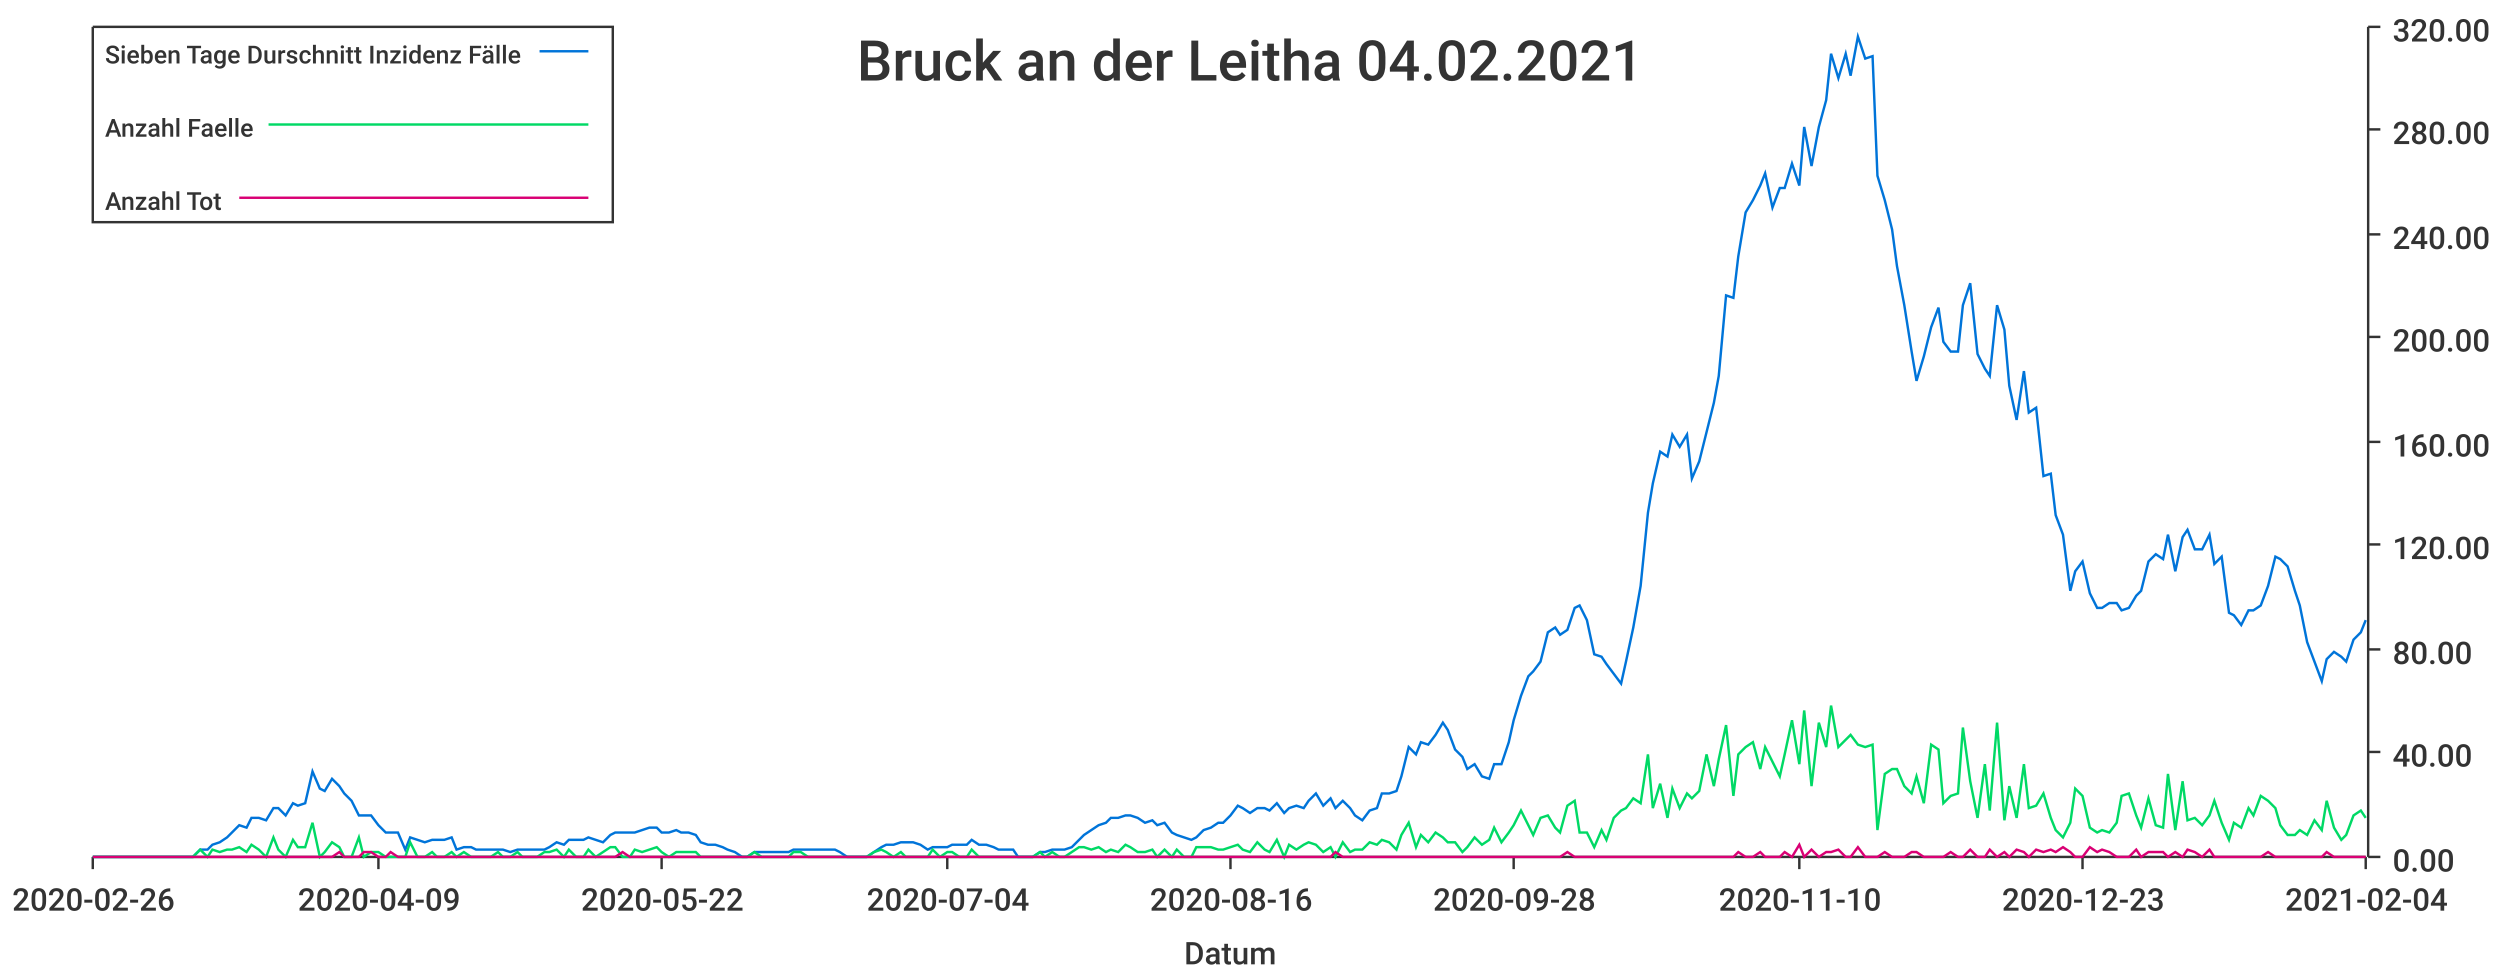
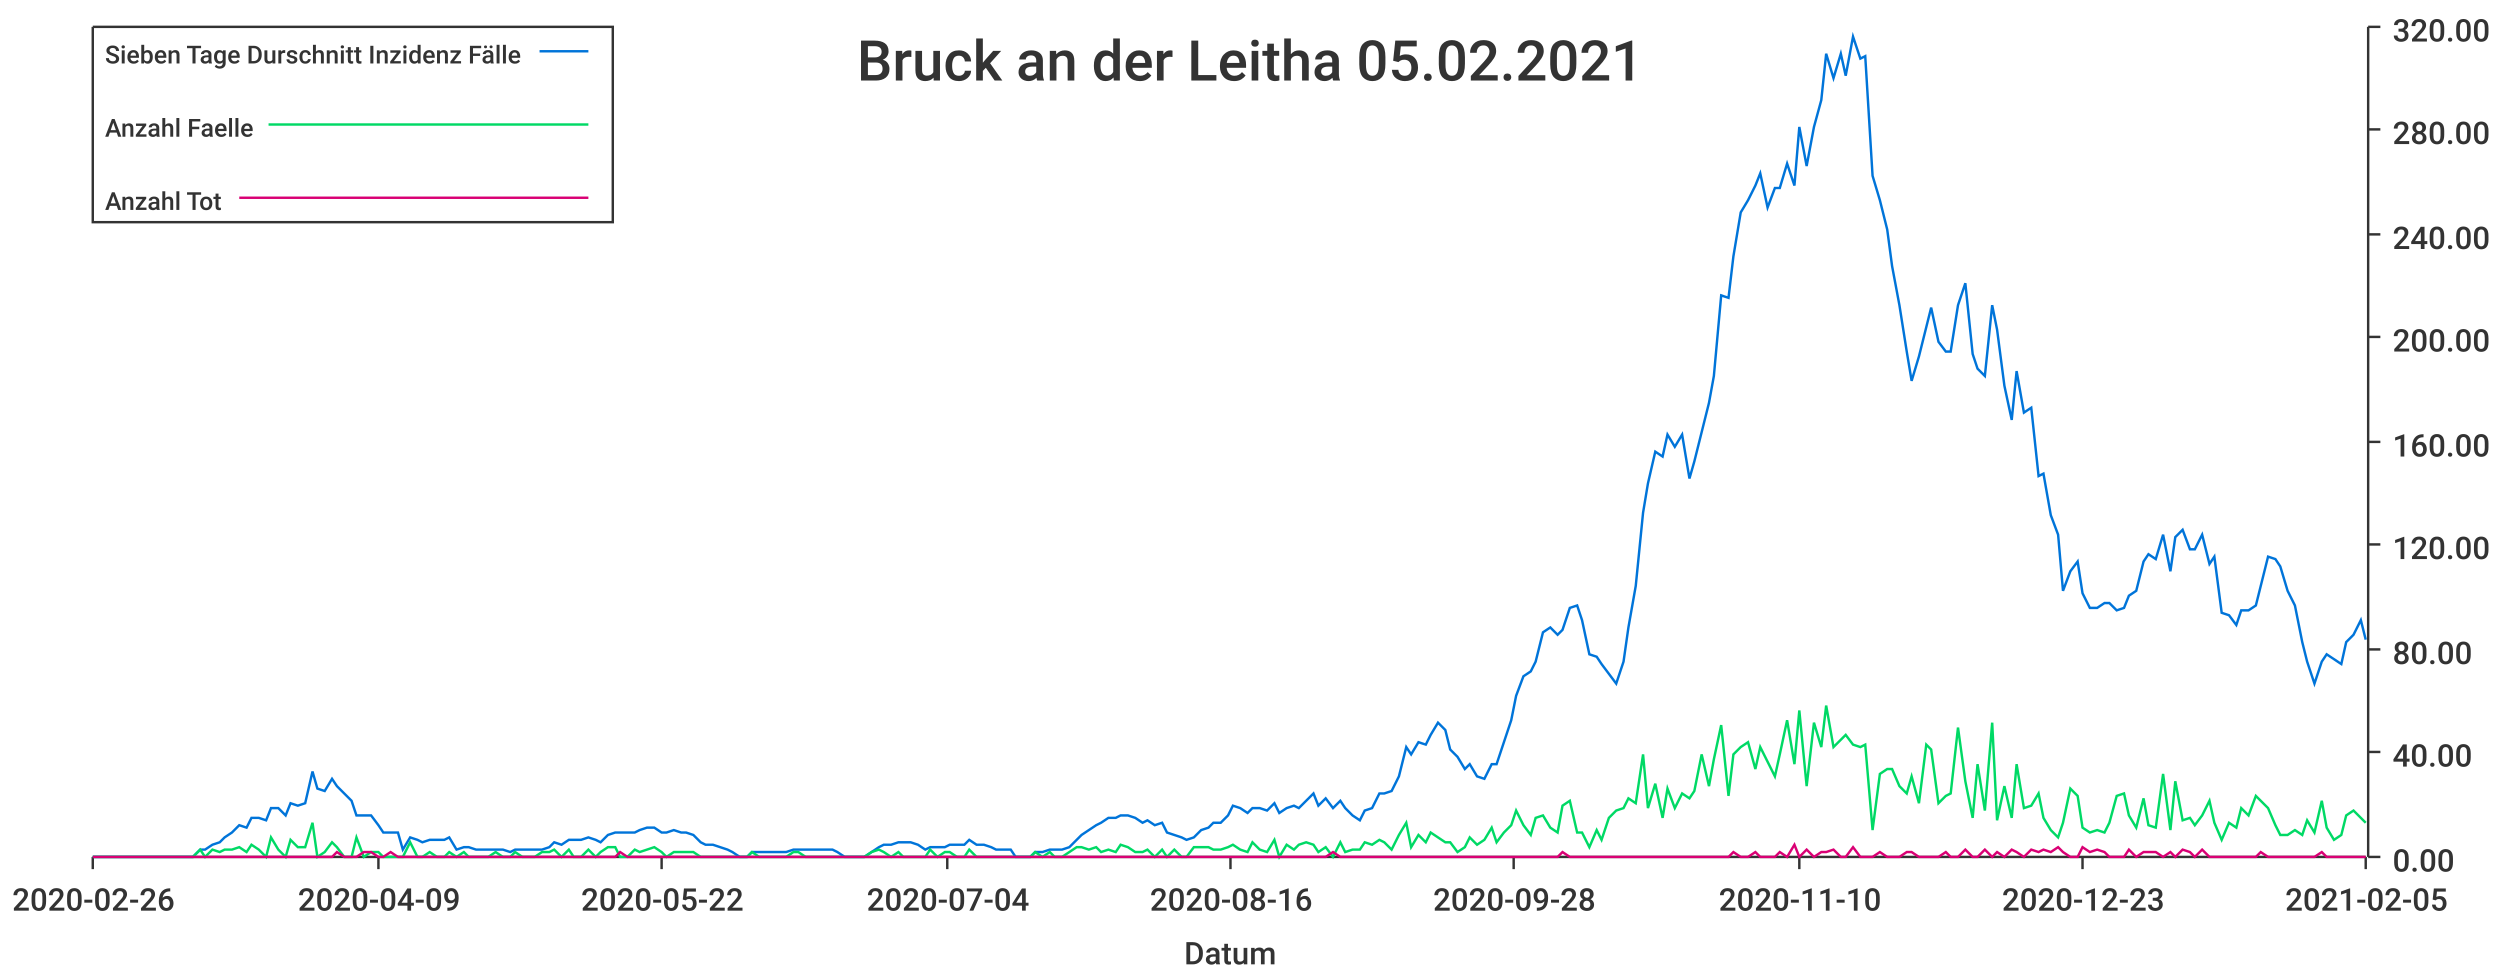
<svg xmlns="http://www.w3.org/2000/svg" width="1024" height="400">\n<path d="M 0 0 L 1024 0 L 1024 400 L 0 400 L 0 0" style="stroke-width:0;stroke:rgba(255,255,255,1.0);fill:rgba(255,255,255,1.0)" />
  <path d="M 38 11 L 969 11 L 969 351 L 38 351 L 38 11" style="stroke-width:0;stroke:rgba(255,255,255,1.0);fill:rgba(255,255,255,1.0)" />
  <path d="M 38 351 L 969 351" style="stroke-width:1;stroke:rgba(51,51,51,1.0);fill:none" />
  <path d="M 38 351 L 38 356" style="stroke-width:1;stroke:rgba(51,51,51,1.0);fill:none" />
  <text x="5" y="373" style="stroke-width:0;stroke:none;fill:rgba(51,51,51,1.0);font-size:12.8px;font-family:'Roboto Medium',sans-serif">2020-02-26</text>
  <path d="M 155 351 L 155 356" style="stroke-width:1;stroke:rgba(51,51,51,1.0);fill:none" />
  <text x="122" y="373" style="stroke-width:0;stroke:none;fill:rgba(51,51,51,1.0);font-size:12.8px;font-family:'Roboto Medium',sans-serif">2020-04-09</text>
  <path d="M 271 351 L 271 356" style="stroke-width:1;stroke:rgba(51,51,51,1.0);fill:none" />
  <text x="238" y="373" style="stroke-width:0;stroke:none;fill:rgba(51,51,51,1.0);font-size:12.8px;font-family:'Roboto Medium',sans-serif">2020-05-22</text>
  <path d="M 388 351 L 388 356" style="stroke-width:1;stroke:rgba(51,51,51,1.0);fill:none" />
  <text x="355" y="373" style="stroke-width:0;stroke:none;fill:rgba(51,51,51,1.0);font-size:12.8px;font-family:'Roboto Medium',sans-serif">2020-07-04</text>
  <path d="M 504 351 L 504 356" style="stroke-width:1;stroke:rgba(51,51,51,1.0);fill:none" />
  <text x="471" y="373" style="stroke-width:0;stroke:none;fill:rgba(51,51,51,1.0);font-size:12.8px;font-family:'Roboto Medium',sans-serif">2020-08-16</text>
  <path d="M 620 351 L 620 356" style="stroke-width:1;stroke:rgba(51,51,51,1.0);fill:none" />
  <text x="587" y="373" style="stroke-width:0;stroke:none;fill:rgba(51,51,51,1.0);font-size:12.8px;font-family:'Roboto Medium',sans-serif">2020-09-28</text>
  <path d="M 737 351 L 737 356" style="stroke-width:1;stroke:rgba(51,51,51,1.0);fill:none" />
  <text x="704" y="373" style="stroke-width:0;stroke:none;fill:rgba(51,51,51,1.0);font-size:12.8px;font-family:'Roboto Medium',sans-serif">2020-11-10</text>
  <path d="M 853 351 L 853 356" style="stroke-width:1;stroke:rgba(51,51,51,1.0);fill:none" />
  <text x="820" y="373" style="stroke-width:0;stroke:none;fill:rgba(51,51,51,1.0);font-size:12.8px;font-family:'Roboto Medium',sans-serif">2020-12-23</text>
  <path d="M 969 351 L 969 356" style="stroke-width:1;stroke:rgba(51,51,51,1.0);fill:none" />
-   <text x="936" y="373" style="stroke-width:0;stroke:none;fill:rgba(51,51,51,1.0);font-size:12.8px;font-family:'Roboto Medium',sans-serif">2021-02-04</text>
+   <text x="936" y="373" style="stroke-width:0;stroke:none;fill:rgba(51,51,51,1.0);font-size:12.8px;font-family:'Roboto Medium',sans-serif">2021-02-05</text>
  <text x="485" y="395" style="stroke-width:0;stroke:none;fill:rgba(51,51,51,1.0);font-size:12.8px;font-family:'Roboto Medium',sans-serif">Datum</text>
  <path d="M 970 351 L 970 11" style="stroke-width:1;stroke:rgba(51,51,51,1.0);fill:none" />
  <path d="M 970 351 L 975 351" style="stroke-width:1;stroke:rgba(51,51,51,1.0);fill:none" />
  <text x="980" y="357" style="stroke-width:0;stroke:none;fill:rgba(51,51,51,1.0);font-size:12.8px;font-family:'Roboto Medium',sans-serif">0.00</text>
  <path d="M 970 308 L 975 308" style="stroke-width:1;stroke:rgba(51,51,51,1.0);fill:none" />
  <text x="980" y="314" style="stroke-width:0;stroke:none;fill:rgba(51,51,51,1.0);font-size:12.8px;font-family:'Roboto Medium',sans-serif">40.00</text>
  <path d="M 970 266 L 975 266" style="stroke-width:1;stroke:rgba(51,51,51,1.0);fill:none" />
  <text x="980" y="272" style="stroke-width:0;stroke:none;fill:rgba(51,51,51,1.0);font-size:12.8px;font-family:'Roboto Medium',sans-serif">80.00</text>
  <path d="M 970 223 L 975 223" style="stroke-width:1;stroke:rgba(51,51,51,1.0);fill:none" />
  <text x="980" y="229" style="stroke-width:0;stroke:none;fill:rgba(51,51,51,1.0);font-size:12.8px;font-family:'Roboto Medium',sans-serif">120.00</text>
  <path d="M 970 181 L 975 181" style="stroke-width:1;stroke:rgba(51,51,51,1.0);fill:none" />
  <text x="980" y="187" style="stroke-width:0;stroke:none;fill:rgba(51,51,51,1.0);font-size:12.8px;font-family:'Roboto Medium',sans-serif">160.00</text>
  <path d="M 970 138 L 975 138" style="stroke-width:1;stroke:rgba(51,51,51,1.0);fill:none" />
  <text x="980" y="144" style="stroke-width:0;stroke:none;fill:rgba(51,51,51,1.0);font-size:12.8px;font-family:'Roboto Medium',sans-serif">200.00</text>
  <path d="M 970 96 L 975 96" style="stroke-width:1;stroke:rgba(51,51,51,1.0);fill:none" />
  <text x="980" y="102" style="stroke-width:0;stroke:none;fill:rgba(51,51,51,1.0);font-size:12.8px;font-family:'Roboto Medium',sans-serif">240.00</text>
  <path d="M 970 53 L 975 53" style="stroke-width:1;stroke:rgba(51,51,51,1.0);fill:none" />
  <text x="980" y="59" style="stroke-width:0;stroke:none;fill:rgba(51,51,51,1.0);font-size:12.8px;font-family:'Roboto Medium',sans-serif">280.00</text>
  <path d="M 970 11 L 975 11" style="stroke-width:1;stroke:rgba(51,51,51,1.0);fill:none" />
  <text x="980" y="17" style="stroke-width:0;stroke:none;fill:rgba(51,51,51,1.0);font-size:12.8px;font-family:'Roboto Medium',sans-serif">320.00</text>
-   <path d="M 38 351 L 41 351 L 44 351 L 47 351 L 49 351 L 52 351 L 55 351 L 57 351 L 60 351 L 63 351 L 66 351 L 68 351 L 71 351 L 74 351 L 76 351 L 79 351 L 82 348 L 85 348 L 87 346 L 90 345 L 93 343 L 95 341 L 98 338 L 101 339 L 103 335 L 106 335 L 109 336 L 112 331 L 114 331 L 117 334 L 120 329 L 122 330 L 125 329 L 128 316 L 131 323 L 133 324 L 136 319 L 139 322 L 141 325 L 144 328 L 147 334 L 149 334 L 152 334 L 155 338 L 158 341 L 160 341 L 163 341 L 166 348 L 168 343 L 171 344 L 174 345 L 177 344 L 179 344 L 182 344 L 185 343 L 187 348 L 190 347 L 193 347 L 195 348 L 198 348 L 201 348 L 204 348 L 206 348 L 209 349 L 212 348 L 214 348 L 217 348 L 220 348 L 223 348 L 225 347 L 228 345 L 231 346 L 233 344 L 236 344 L 239 344 L 241 343 L 244 344 L 247 345 L 250 342 L 252 341 L 255 341 L 258 341 L 260 341 L 263 340 L 266 339 L 269 339 L 271 341 L 274 341 L 277 340 L 279 341 L 282 341 L 285 342 L 287 345 L 290 346 L 293 346 L 296 347 L 298 348 L 301 349 L 304 351 L 306 351 L 309 349 L 312 349 L 315 349 L 317 349 L 320 349 L 323 349 L 325 348 L 328 348 L 331 348 L 333 348 L 336 348 L 339 348 L 342 348 L 344 349 L 347 351 L 350 351 L 352 351 L 355 351 L 358 349 L 361 347 L 363 346 L 366 346 L 369 345 L 371 345 L 374 345 L 377 346 L 380 348 L 382 347 L 385 347 L 388 347 L 390 346 L 393 346 L 396 346 L 398 344 L 401 346 L 404 346 L 407 347 L 409 348 L 412 348 L 415 348 L 417 351 L 420 351 L 423 351 L 426 349 L 428 349 L 431 348 L 434 348 L 436 348 L 439 347 L 442 344 L 444 342 L 447 340 L 450 338 L 453 337 L 455 335 L 458 335 L 461 334 L 463 334 L 466 335 L 469 337 L 472 336 L 474 338 L 477 337 L 480 341 L 482 342 L 485 343 L 488 344 L 490 343 L 493 340 L 496 339 L 499 337 L 501 337 L 504 334 L 507 330 L 509 331 L 512 333 L 515 331 L 518 331 L 520 332 L 523 329 L 526 333 L 528 331 L 531 330 L 534 331 L 536 328 L 539 325 L 542 330 L 545 327 L 547 331 L 550 328 L 553 331 L 555 334 L 558 336 L 561 332 L 564 331 L 566 325 L 569 325 L 572 324 L 574 318 L 577 306 L 580 309 L 582 304 L 585 305 L 588 301 L 591 296 L 593 299 L 596 307 L 599 310 L 601 315 L 604 313 L 607 318 L 610 319 L 612 313 L 615 313 L 618 304 L 620 295 L 623 285 L 626 277 L 628 275 L 631 271 L 634 259 L 637 257 L 639 260 L 642 258 L 645 249 L 647 248 L 650 254 L 653 268 L 656 269 L 658 272 L 661 276 L 664 280 L 666 271 L 669 257 L 672 240 L 675 210 L 677 198 L 680 185 L 683 187 L 685 178 L 688 183 L 691 178 L 693 196 L 696 189 L 699 177 L 702 165 L 704 154 L 707 121 L 710 122 L 712 105 L 715 87 L 718 82 L 721 76 L 723 71 L 726 85 L 729 77 L 731 77 L 734 67 L 737 76 L 739 52 L 742 68 L 745 52 L 748 41 L 750 22 L 753 32 L 756 22 L 758 31 L 761 15 L 764 24 L 767 23 L 769 72 L 772 82 L 775 94 L 777 109 L 780 125 L 783 144 L 785 156 L 788 146 L 791 134 L 794 126 L 796 140 L 799 144 L 802 144 L 804 125 L 807 116 L 810 145 L 813 151 L 815 154 L 818 125 L 821 135 L 823 158 L 826 172 L 829 152 L 831 169 L 834 167 L 837 195 L 840 194 L 842 211 L 845 219 L 848 242 L 850 234 L 853 230 L 856 243 L 859 249 L 861 249 L 864 247 L 867 247 L 869 250 L 872 249 L 875 244 L 877 242 L 880 230 L 883 227 L 886 229 L 888 219 L 891 234 L 894 220 L 896 217 L 899 225 L 902 225 L 905 219 L 907 231 L 910 228 L 913 251 L 915 252 L 918 256 L 921 250 L 923 250 L 926 248 L 929 240 L 932 228 L 934 229 L 937 232 L 940 242 L 942 248 L 945 263 L 948 271 L 951 279 L 953 270 L 956 267 L 959 269 L 961 271 L 964 262 L 967 259 L 969 254" style="stroke-width:1;stroke:rgba(0,116,217,1.0);fill:none" />
-   <path d="M 38 351 L 41 351 L 44 351 L 47 351 L 49 351 L 52 351 L 55 351 L 57 351 L 60 351 L 63 351 L 66 351 L 68 351 L 71 351 L 74 351 L 76 351 L 79 351 L 82 348 L 85 351 L 87 348 L 90 349 L 93 348 L 95 348 L 98 347 L 101 349 L 103 346 L 106 348 L 109 351 L 112 343 L 114 348 L 117 351 L 120 344 L 122 347 L 125 347 L 128 337 L 131 351 L 133 349 L 136 345 L 139 347 L 141 351 L 144 351 L 147 343 L 149 351 L 152 349 L 155 349 L 158 351 L 160 351 L 163 351 L 166 351 L 168 345 L 171 351 L 174 351 L 177 349 L 179 351 L 182 351 L 185 349 L 187 351 L 190 349 L 193 351 L 195 351 L 198 351 L 201 351 L 204 349 L 206 351 L 209 351 L 212 349 L 214 351 L 217 351 L 220 351 L 223 349 L 225 349 L 228 348 L 231 351 L 233 348 L 236 351 L 239 351 L 241 348 L 244 351 L 247 349 L 250 347 L 252 347 L 255 351 L 258 351 L 260 348 L 263 349 L 266 348 L 269 347 L 271 349 L 274 351 L 277 349 L 279 349 L 282 349 L 285 349 L 287 351 L 290 351 L 293 351 L 296 351 L 298 351 L 301 351 L 304 351 L 306 351 L 309 349 L 312 351 L 315 351 L 317 351 L 320 351 L 323 351 L 325 349 L 328 349 L 331 351 L 333 351 L 336 351 L 339 351 L 342 351 L 344 351 L 347 351 L 350 351 L 352 351 L 355 351 L 358 349 L 361 348 L 363 349 L 366 351 L 369 349 L 371 351 L 374 351 L 377 351 L 380 351 L 382 348 L 385 351 L 388 349 L 390 349 L 393 351 L 396 351 L 398 348 L 401 351 L 404 351 L 407 351 L 409 351 L 412 351 L 415 351 L 417 351 L 420 351 L 423 351 L 426 349 L 428 351 L 431 349 L 434 351 L 436 351 L 439 349 L 442 347 L 444 347 L 447 348 L 450 347 L 453 349 L 455 348 L 458 349 L 461 346 L 463 347 L 466 349 L 469 349 L 472 348 L 474 351 L 477 348 L 480 351 L 482 348 L 485 351 L 488 351 L 490 347 L 493 347 L 496 347 L 499 348 L 501 348 L 504 347 L 507 346 L 509 348 L 512 349 L 515 345 L 518 348 L 520 349 L 523 344 L 526 351 L 528 346 L 531 348 L 534 346 L 536 345 L 539 346 L 542 349 L 545 347 L 547 351 L 550 345 L 553 349 L 555 348 L 558 348 L 561 345 L 564 346 L 566 344 L 569 345 L 572 348 L 574 342 L 577 337 L 580 347 L 582 342 L 585 345 L 588 341 L 591 343 L 593 345 L 596 345 L 599 349 L 601 347 L 604 343 L 607 346 L 610 344 L 612 339 L 615 345 L 618 341 L 620 338 L 623 332 L 626 338 L 628 342 L 631 335 L 634 334 L 637 339 L 639 341 L 642 330 L 645 328 L 647 341 L 650 341 L 653 347 L 656 340 L 658 344 L 661 335 L 664 332 L 666 331 L 669 327 L 672 329 L 675 309 L 677 331 L 680 321 L 683 335 L 685 323 L 688 331 L 691 325 L 693 327 L 696 324 L 699 309 L 702 322 L 704 311 L 707 297 L 710 326 L 712 309 L 715 306 L 718 304 L 721 315 L 723 306 L 726 312 L 729 318 L 731 309 L 734 295 L 737 313 L 739 291 L 742 322 L 745 296 L 748 306 L 750 289 L 753 306 L 756 303 L 758 301 L 761 305 L 764 306 L 767 305 L 769 340 L 772 317 L 775 315 L 777 315 L 780 322 L 783 325 L 785 318 L 788 329 L 791 305 L 794 307 L 796 329 L 799 326 L 802 325 L 804 298 L 807 320 L 810 335 L 813 313 L 815 332 L 818 296 L 821 336 L 823 322 L 826 335 L 829 313 L 831 331 L 834 330 L 837 325 L 840 335 L 842 340 L 845 343 L 848 337 L 850 323 L 853 326 L 856 339 L 859 341 L 861 340 L 864 341 L 867 337 L 869 326 L 872 325 L 875 334 L 877 339 L 880 327 L 883 338 L 886 339 L 888 317 L 891 340 L 894 320 L 896 336 L 899 335 L 902 338 L 905 334 L 907 328 L 910 337 L 913 344 L 915 337 L 918 339 L 921 331 L 923 334 L 926 326 L 929 328 L 932 331 L 934 338 L 937 342 L 940 342 L 942 340 L 945 342 L 948 336 L 951 340 L 953 328 L 956 339 L 959 344 L 961 342 L 964 334 L 967 332 L 969 335" style="stroke-width:1;stroke:rgba(0,217,101,1.0);fill:none" />
-   <path d="M 38 351 L 41 351 L 44 351 L 47 351 L 49 351 L 52 351 L 55 351 L 57 351 L 60 351 L 63 351 L 66 351 L 68 351 L 71 351 L 74 351 L 76 351 L 79 351 L 82 351 L 85 351 L 87 351 L 90 351 L 93 351 L 95 351 L 98 351 L 101 351 L 103 351 L 106 351 L 109 351 L 112 351 L 114 351 L 117 351 L 120 351 L 122 351 L 125 351 L 128 351 L 131 351 L 133 351 L 136 351 L 139 349 L 141 351 L 144 351 L 147 351 L 149 349 L 152 349 L 155 351 L 158 351 L 160 349 L 163 351 L 166 351 L 168 351 L 171 351 L 174 351 L 177 351 L 179 351 L 182 351 L 185 351 L 187 351 L 190 351 L 193 351 L 195 351 L 198 351 L 201 351 L 204 351 L 206 351 L 209 351 L 212 351 L 214 351 L 217 351 L 220 351 L 223 351 L 225 351 L 228 351 L 231 351 L 233 351 L 236 351 L 239 351 L 241 351 L 244 351 L 247 351 L 250 351 L 252 351 L 255 349 L 258 351 L 260 351 L 263 351 L 266 351 L 269 351 L 271 351 L 274 351 L 277 351 L 279 351 L 282 351 L 285 351 L 287 351 L 290 351 L 293 351 L 296 351 L 298 351 L 301 351 L 304 351 L 306 351 L 309 351 L 312 351 L 315 351 L 317 351 L 320 351 L 323 351 L 325 351 L 328 351 L 331 351 L 333 351 L 336 351 L 339 351 L 342 351 L 344 351 L 347 351 L 350 351 L 352 351 L 355 351 L 358 351 L 361 351 L 363 351 L 366 351 L 369 351 L 371 351 L 374 351 L 377 351 L 380 351 L 382 351 L 385 351 L 388 351 L 390 351 L 393 351 L 396 351 L 398 351 L 401 351 L 404 351 L 407 351 L 409 351 L 412 351 L 415 351 L 417 351 L 420 351 L 423 351 L 426 351 L 428 351 L 431 351 L 434 351 L 436 351 L 439 351 L 442 351 L 444 351 L 447 351 L 450 351 L 453 351 L 455 351 L 458 351 L 461 351 L 463 351 L 466 351 L 469 351 L 472 351 L 474 351 L 477 351 L 480 351 L 482 351 L 485 351 L 488 351 L 490 351 L 493 351 L 496 351 L 499 351 L 501 351 L 504 351 L 507 351 L 509 351 L 512 351 L 515 351 L 518 351 L 520 351 L 523 351 L 526 351 L 528 351 L 531 351 L 534 351 L 536 351 L 539 351 L 542 351 L 545 351 L 547 349 L 550 351 L 553 351 L 555 351 L 558 351 L 561 351 L 564 351 L 566 351 L 569 351 L 572 351 L 574 351 L 577 351 L 580 351 L 582 351 L 585 351 L 588 351 L 591 351 L 593 351 L 596 351 L 599 351 L 601 351 L 604 351 L 607 351 L 610 351 L 612 351 L 615 351 L 618 351 L 620 351 L 623 351 L 626 351 L 628 351 L 631 351 L 634 351 L 637 351 L 639 351 L 642 349 L 645 351 L 647 351 L 650 351 L 653 351 L 656 351 L 658 351 L 661 351 L 664 351 L 666 351 L 669 351 L 672 351 L 675 351 L 677 351 L 680 351 L 683 351 L 685 351 L 688 351 L 691 351 L 693 351 L 696 351 L 699 351 L 702 351 L 704 351 L 707 351 L 710 351 L 712 349 L 715 351 L 718 351 L 721 349 L 723 351 L 726 351 L 729 351 L 731 349 L 734 351 L 737 346 L 739 351 L 742 348 L 745 351 L 748 349 L 750 349 L 753 348 L 756 351 L 758 351 L 761 347 L 764 351 L 767 351 L 769 351 L 772 349 L 775 351 L 777 351 L 780 351 L 783 349 L 785 349 L 788 351 L 791 351 L 794 351 L 796 351 L 799 349 L 802 351 L 804 351 L 807 348 L 810 351 L 813 351 L 815 348 L 818 351 L 821 349 L 823 351 L 826 348 L 829 349 L 831 351 L 834 348 L 837 349 L 840 348 L 842 349 L 845 347 L 848 349 L 850 351 L 853 351 L 856 347 L 859 349 L 861 348 L 864 349 L 867 351 L 869 351 L 872 351 L 875 348 L 877 351 L 880 349 L 883 349 L 886 349 L 888 351 L 891 349 L 894 351 L 896 348 L 899 349 L 902 351 L 905 348 L 907 351 L 910 351 L 913 351 L 915 351 L 918 351 L 921 351 L 923 351 L 926 351 L 929 349 L 932 351 L 934 351 L 937 351 L 940 351 L 942 351 L 945 351 L 948 351 L 951 351 L 953 349 L 956 351 L 959 351 L 961 351 L 964 351 L 967 351 L 969 351" style="stroke-width:1;stroke:rgba(217,0,116,1.0);fill:none" />
-   <text x="351" y="33" style="stroke-width:0;stroke:none;fill:rgba(51,51,51,1.0);font-size:23.0px;font-family:'Roboto Medium',sans-serif">Bruck an der Leitha 04.02.2021</text>
+   <path d="M 38 351 L 41 351 L 44 351 L 47 351 L 49 351 L 52 351 L 55 351 L 57 351 L 60 351 L 63 351 L 65 351 L 68 351 L 71 351 L 74 351 L 76 351 L 79 351 L 82 348 L 84 348 L 87 346 L 90 345 L 92 343 L 95 341 L 98 338 L 101 339 L 103 335 L 106 335 L 109 336 L 111 331 L 114 331 L 117 334 L 119 329 L 122 330 L 125 329 L 128 316 L 130 323 L 133 324 L 136 319 L 138 322 L 141 325 L 144 328 L 146 334 L 149 334 L 152 334 L 155 338 L 157 341 L 160 341 L 163 341 L 165 348 L 168 343 L 171 344 L 173 345 L 176 344 L 179 344 L 182 344 L 184 343 L 187 348 L 190 347 L 192 347 L 195 348 L 198 348 L 200 348 L 203 348 L 206 348 L 209 349 L 211 348 L 214 348 L 217 348 L 219 348 L 222 348 L 225 347 L 227 345 L 230 346 L 233 344 L 235 344 L 238 344 L 241 343 L 244 344 L 246 345 L 249 342 L 252 341 L 254 341 L 257 341 L 260 341 L 262 340 L 265 339 L 268 339 L 271 341 L 273 341 L 276 340 L 279 341 L 281 341 L 284 342 L 287 345 L 289 346 L 292 346 L 295 347 L 298 348 L 300 349 L 303 351 L 306 351 L 308 349 L 311 349 L 314 349 L 316 349 L 319 349 L 322 349 L 325 348 L 327 348 L 330 348 L 333 348 L 335 348 L 338 348 L 341 348 L 343 349 L 346 351 L 349 351 L 352 351 L 354 351 L 357 349 L 360 347 L 362 346 L 365 346 L 368 345 L 370 345 L 373 345 L 376 346 L 379 348 L 381 347 L 384 347 L 387 347 L 389 346 L 392 346 L 395 346 L 397 344 L 400 346 L 403 346 L 406 347 L 408 348 L 411 348 L 414 348 L 416 351 L 419 351 L 422 351 L 424 349 L 427 349 L 430 348 L 432 348 L 435 348 L 438 347 L 441 344 L 443 342 L 446 340 L 449 338 L 451 337 L 454 335 L 457 335 L 459 334 L 462 334 L 465 335 L 468 337 L 470 336 L 473 338 L 476 337 L 478 341 L 481 342 L 484 343 L 486 344 L 489 343 L 492 340 L 495 339 L 497 337 L 500 337 L 503 334 L 505 330 L 508 331 L 511 333 L 513 331 L 516 331 L 519 332 L 522 329 L 524 333 L 527 331 L 530 330 L 532 331 L 535 328 L 538 325 L 540 330 L 543 327 L 546 331 L 549 328 L 551 331 L 554 334 L 557 336 L 559 332 L 562 331 L 565 325 L 567 325 L 570 324 L 573 318 L 576 306 L 578 309 L 581 304 L 584 305 L 586 301 L 589 296 L 592 299 L 594 307 L 597 310 L 600 315 L 602 313 L 605 318 L 608 319 L 611 313 L 613 313 L 616 304 L 619 295 L 621 285 L 624 277 L 627 275 L 629 271 L 632 259 L 635 257 L 638 260 L 640 258 L 643 249 L 646 248 L 648 254 L 651 268 L 654 269 L 656 272 L 659 276 L 662 280 L 665 271 L 667 257 L 670 240 L 673 210 L 675 198 L 678 185 L 681 187 L 683 178 L 686 183 L 689 178 L 692 196 L 694 189 L 697 177 L 700 165 L 702 154 L 705 121 L 708 122 L 710 105 L 713 87 L 716 82 L 719 76 L 721 71 L 724 85 L 727 77 L 729 77 L 732 67 L 735 76 L 737 52 L 740 68 L 743 52 L 746 41 L 748 22 L 751 32 L 754 22 L 756 31 L 759 15 L 762 24 L 764 23 L 767 72 L 770 82 L 773 94 L 775 109 L 778 125 L 781 144 L 783 156 L 786 146 L 789 134 L 791 126 L 794 140 L 797 144 L 799 144 L 802 125 L 805 116 L 808 145 L 810 151 L 813 154 L 816 125 L 818 135 L 821 158 L 824 172 L 826 152 L 829 169 L 832 167 L 835 195 L 837 194 L 840 211 L 843 219 L 845 242 L 848 234 L 851 230 L 853 243 L 856 249 L 859 249 L 862 247 L 864 247 L 867 250 L 870 249 L 872 244 L 875 242 L 878 230 L 880 227 L 883 229 L 886 219 L 889 234 L 891 220 L 894 217 L 897 225 L 899 225 L 902 219 L 905 231 L 907 228 L 910 251 L 913 252 L 916 256 L 918 250 L 921 250 L 924 248 L 926 240 L 929 228 L 932 229 L 934 232 L 937 242 L 940 248 L 943 263 L 945 271 L 948 280 L 951 271 L 953 268 L 956 270 L 959 272 L 961 263 L 964 260 L 967 254 L 969 262" style="stroke-width:1;stroke:rgba(0,116,217,1.0);fill:none" />
+   <path d="M 38 351 L 41 351 L 44 351 L 47 351 L 49 351 L 52 351 L 55 351 L 57 351 L 60 351 L 63 351 L 65 351 L 68 351 L 71 351 L 74 351 L 76 351 L 79 351 L 82 348 L 84 351 L 87 348 L 90 349 L 92 348 L 95 348 L 98 347 L 101 349 L 103 346 L 106 348 L 109 351 L 111 343 L 114 348 L 117 351 L 119 344 L 122 347 L 125 347 L 128 337 L 130 351 L 133 349 L 136 345 L 138 347 L 141 351 L 144 351 L 146 343 L 149 351 L 152 349 L 155 349 L 157 351 L 160 351 L 163 351 L 165 351 L 168 345 L 171 351 L 173 351 L 176 349 L 179 351 L 182 351 L 184 349 L 187 351 L 190 349 L 192 351 L 195 351 L 198 351 L 200 351 L 203 349 L 206 351 L 209 351 L 211 349 L 214 351 L 217 351 L 219 351 L 222 349 L 225 349 L 227 348 L 230 351 L 233 348 L 235 351 L 238 351 L 241 348 L 244 351 L 246 349 L 249 347 L 252 347 L 254 351 L 257 351 L 260 348 L 262 349 L 265 348 L 268 347 L 271 349 L 273 351 L 276 349 L 279 349 L 281 349 L 284 349 L 287 351 L 289 351 L 292 351 L 295 351 L 298 351 L 300 351 L 303 351 L 306 351 L 308 349 L 311 351 L 314 351 L 316 351 L 319 351 L 322 351 L 325 349 L 327 349 L 330 351 L 333 351 L 335 351 L 338 351 L 341 351 L 343 351 L 346 351 L 349 351 L 352 351 L 354 351 L 357 349 L 360 348 L 362 349 L 365 351 L 368 349 L 370 351 L 373 351 L 376 351 L 379 351 L 381 348 L 384 351 L 387 349 L 389 349 L 392 351 L 395 351 L 397 348 L 400 351 L 403 351 L 406 351 L 408 351 L 411 351 L 414 351 L 416 351 L 419 351 L 422 351 L 424 349 L 427 351 L 430 349 L 432 351 L 435 351 L 438 349 L 441 347 L 443 347 L 446 348 L 449 347 L 451 349 L 454 348 L 457 349 L 459 346 L 462 347 L 465 349 L 468 349 L 470 348 L 473 351 L 476 348 L 478 351 L 481 348 L 484 351 L 486 351 L 489 347 L 492 347 L 495 347 L 497 348 L 500 348 L 503 347 L 505 346 L 508 348 L 511 349 L 513 345 L 516 348 L 519 349 L 522 344 L 524 351 L 527 346 L 530 348 L 532 346 L 535 345 L 538 346 L 540 349 L 543 347 L 546 351 L 549 345 L 551 349 L 554 348 L 557 348 L 559 345 L 562 346 L 565 344 L 567 345 L 570 348 L 573 342 L 576 337 L 578 347 L 581 342 L 584 345 L 586 341 L 589 343 L 592 345 L 594 345 L 597 349 L 600 347 L 602 343 L 605 346 L 608 344 L 611 339 L 613 345 L 616 341 L 619 338 L 621 332 L 624 338 L 627 342 L 629 335 L 632 334 L 635 339 L 638 341 L 640 330 L 643 328 L 646 341 L 648 341 L 651 347 L 654 340 L 656 344 L 659 335 L 662 332 L 665 331 L 667 327 L 670 329 L 673 309 L 675 331 L 678 321 L 681 335 L 683 323 L 686 331 L 689 325 L 692 327 L 694 324 L 697 309 L 700 322 L 702 311 L 705 297 L 708 326 L 710 309 L 713 306 L 716 304 L 719 315 L 721 306 L 724 312 L 727 318 L 729 309 L 732 295 L 735 313 L 737 291 L 740 322 L 743 296 L 746 306 L 748 289 L 751 306 L 754 303 L 756 301 L 759 305 L 762 306 L 764 305 L 767 340 L 770 317 L 773 315 L 775 315 L 778 322 L 781 325 L 783 318 L 786 329 L 789 305 L 791 307 L 794 329 L 797 326 L 799 325 L 802 298 L 805 320 L 808 335 L 810 313 L 813 332 L 816 296 L 818 336 L 821 322 L 824 335 L 826 313 L 829 331 L 832 330 L 835 325 L 837 335 L 840 340 L 843 343 L 845 337 L 848 323 L 851 326 L 853 339 L 856 341 L 859 340 L 862 341 L 864 337 L 867 326 L 870 325 L 872 334 L 875 339 L 878 327 L 880 338 L 883 339 L 886 317 L 889 340 L 891 320 L 894 336 L 897 335 L 899 338 L 902 334 L 905 328 L 907 337 L 910 344 L 913 337 L 916 339 L 918 331 L 921 334 L 924 326 L 926 328 L 929 331 L 932 338 L 934 342 L 937 342 L 940 340 L 943 342 L 945 336 L 948 341 L 951 328 L 953 339 L 956 344 L 959 342 L 961 334 L 964 332 L 967 335 L 969 337" style="stroke-width:1;stroke:rgba(0,217,101,1.0);fill:none" />
+   <path d="M 38 351 L 41 351 L 44 351 L 47 351 L 49 351 L 52 351 L 55 351 L 57 351 L 60 351 L 63 351 L 65 351 L 68 351 L 71 351 L 74 351 L 76 351 L 79 351 L 82 351 L 84 351 L 87 351 L 90 351 L 92 351 L 95 351 L 98 351 L 101 351 L 103 351 L 106 351 L 109 351 L 111 351 L 114 351 L 117 351 L 119 351 L 122 351 L 125 351 L 128 351 L 130 351 L 133 351 L 136 351 L 138 349 L 141 351 L 144 351 L 146 351 L 149 349 L 152 349 L 155 351 L 157 351 L 160 349 L 163 351 L 165 351 L 168 351 L 171 351 L 173 351 L 176 351 L 179 351 L 182 351 L 184 351 L 187 351 L 190 351 L 192 351 L 195 351 L 198 351 L 200 351 L 203 351 L 206 351 L 209 351 L 211 351 L 214 351 L 217 351 L 219 351 L 222 351 L 225 351 L 227 351 L 230 351 L 233 351 L 235 351 L 238 351 L 241 351 L 244 351 L 246 351 L 249 351 L 252 351 L 254 349 L 257 351 L 260 351 L 262 351 L 265 351 L 268 351 L 271 351 L 273 351 L 276 351 L 279 351 L 281 351 L 284 351 L 287 351 L 289 351 L 292 351 L 295 351 L 298 351 L 300 351 L 303 351 L 306 351 L 308 351 L 311 351 L 314 351 L 316 351 L 319 351 L 322 351 L 325 351 L 327 351 L 330 351 L 333 351 L 335 351 L 338 351 L 341 351 L 343 351 L 346 351 L 349 351 L 352 351 L 354 351 L 357 351 L 360 351 L 362 351 L 365 351 L 368 351 L 370 351 L 373 351 L 376 351 L 379 351 L 381 351 L 384 351 L 387 351 L 389 351 L 392 351 L 395 351 L 397 351 L 400 351 L 403 351 L 406 351 L 408 351 L 411 351 L 414 351 L 416 351 L 419 351 L 422 351 L 424 351 L 427 351 L 430 351 L 432 351 L 435 351 L 438 351 L 441 351 L 443 351 L 446 351 L 449 351 L 451 351 L 454 351 L 457 351 L 459 351 L 462 351 L 465 351 L 468 351 L 470 351 L 473 351 L 476 351 L 478 351 L 481 351 L 484 351 L 486 351 L 489 351 L 492 351 L 495 351 L 497 351 L 500 351 L 503 351 L 505 351 L 508 351 L 511 351 L 513 351 L 516 351 L 519 351 L 522 351 L 524 351 L 527 351 L 530 351 L 532 351 L 535 351 L 538 351 L 540 351 L 543 351 L 546 349 L 549 351 L 551 351 L 554 351 L 557 351 L 559 351 L 562 351 L 565 351 L 567 351 L 570 351 L 573 351 L 576 351 L 578 351 L 581 351 L 584 351 L 586 351 L 589 351 L 592 351 L 594 351 L 597 351 L 600 351 L 602 351 L 605 351 L 608 351 L 611 351 L 613 351 L 616 351 L 619 351 L 621 351 L 624 351 L 627 351 L 629 351 L 632 351 L 635 351 L 638 351 L 640 349 L 643 351 L 646 351 L 648 351 L 651 351 L 654 351 L 656 351 L 659 351 L 662 351 L 665 351 L 667 351 L 670 351 L 673 351 L 675 351 L 678 351 L 681 351 L 683 351 L 686 351 L 689 351 L 692 351 L 694 351 L 697 351 L 700 351 L 702 351 L 705 351 L 708 351 L 710 349 L 713 351 L 716 351 L 719 349 L 721 351 L 724 351 L 727 351 L 729 349 L 732 351 L 735 346 L 737 351 L 740 348 L 743 351 L 746 349 L 748 349 L 751 348 L 754 351 L 756 351 L 759 347 L 762 351 L 764 351 L 767 351 L 770 349 L 773 351 L 775 351 L 778 351 L 781 349 L 783 349 L 786 351 L 789 351 L 791 351 L 794 351 L 797 349 L 799 351 L 802 351 L 805 348 L 808 351 L 810 351 L 813 348 L 816 351 L 818 349 L 821 351 L 824 348 L 826 349 L 829 351 L 832 348 L 835 349 L 837 348 L 840 349 L 843 347 L 845 349 L 848 351 L 851 351 L 853 347 L 856 349 L 859 348 L 862 349 L 864 351 L 867 351 L 870 351 L 872 348 L 875 351 L 878 349 L 880 349 L 883 349 L 886 351 L 889 349 L 891 351 L 894 348 L 897 349 L 899 351 L 902 348 L 905 351 L 907 351 L 910 351 L 913 351 L 916 351 L 918 351 L 921 351 L 924 351 L 926 349 L 929 351 L 932 351 L 934 351 L 937 351 L 940 351 L 943 351 L 945 351 L 948 351 L 951 349 L 953 351 L 956 351 L 959 351 L 961 351 L 964 351 L 967 351 L 969 351" style="stroke-width:1;stroke:rgba(217,0,116,1.0);fill:none" />
+   <text x="351" y="33" style="stroke-width:0;stroke:none;fill:rgba(51,51,51,1.0);font-size:23.0px;font-family:'Roboto Medium',sans-serif">Bruck an der Leitha 05.02.2021</text>
  <path d="M 38 11 L 251 11 L 251 91 L 38 91 L 38 11" style="stroke-width:1;stroke:rgba(51,51,51,1.0);fill:rgba(255,255,255,1.0)" />
  <text x="43" y="26" style="stroke-width:0;stroke:none;fill:rgba(51,51,51,1.0);font-size:10.2px;font-family:'Roboto Medium',sans-serif">Sieben Tage Durschnitt Inzidenz Fälle</text>
  <path d="M 221 21 L 241 21" style="stroke-width:1;stroke:rgba(0,116,217,1.0);fill:none" />
  <text x="43" y="56" style="stroke-width:0;stroke:none;fill:rgba(51,51,51,1.0);font-size:10.2px;font-family:'Roboto Medium',sans-serif">Anzahl Faelle</text>
  <path d="M 110 51 L 241 51" style="stroke-width:1;stroke:rgba(0,217,101,1.0);fill:none" />
  <text x="43" y="86" style="stroke-width:0;stroke:none;fill:rgba(51,51,51,1.0);font-size:10.2px;font-family:'Roboto Medium',sans-serif">Anzahl Tot</text>
  <path d="M 98 81 L 241 81" style="stroke-width:1;stroke:rgba(217,0,116,1.0);fill:none" />
</svg>
